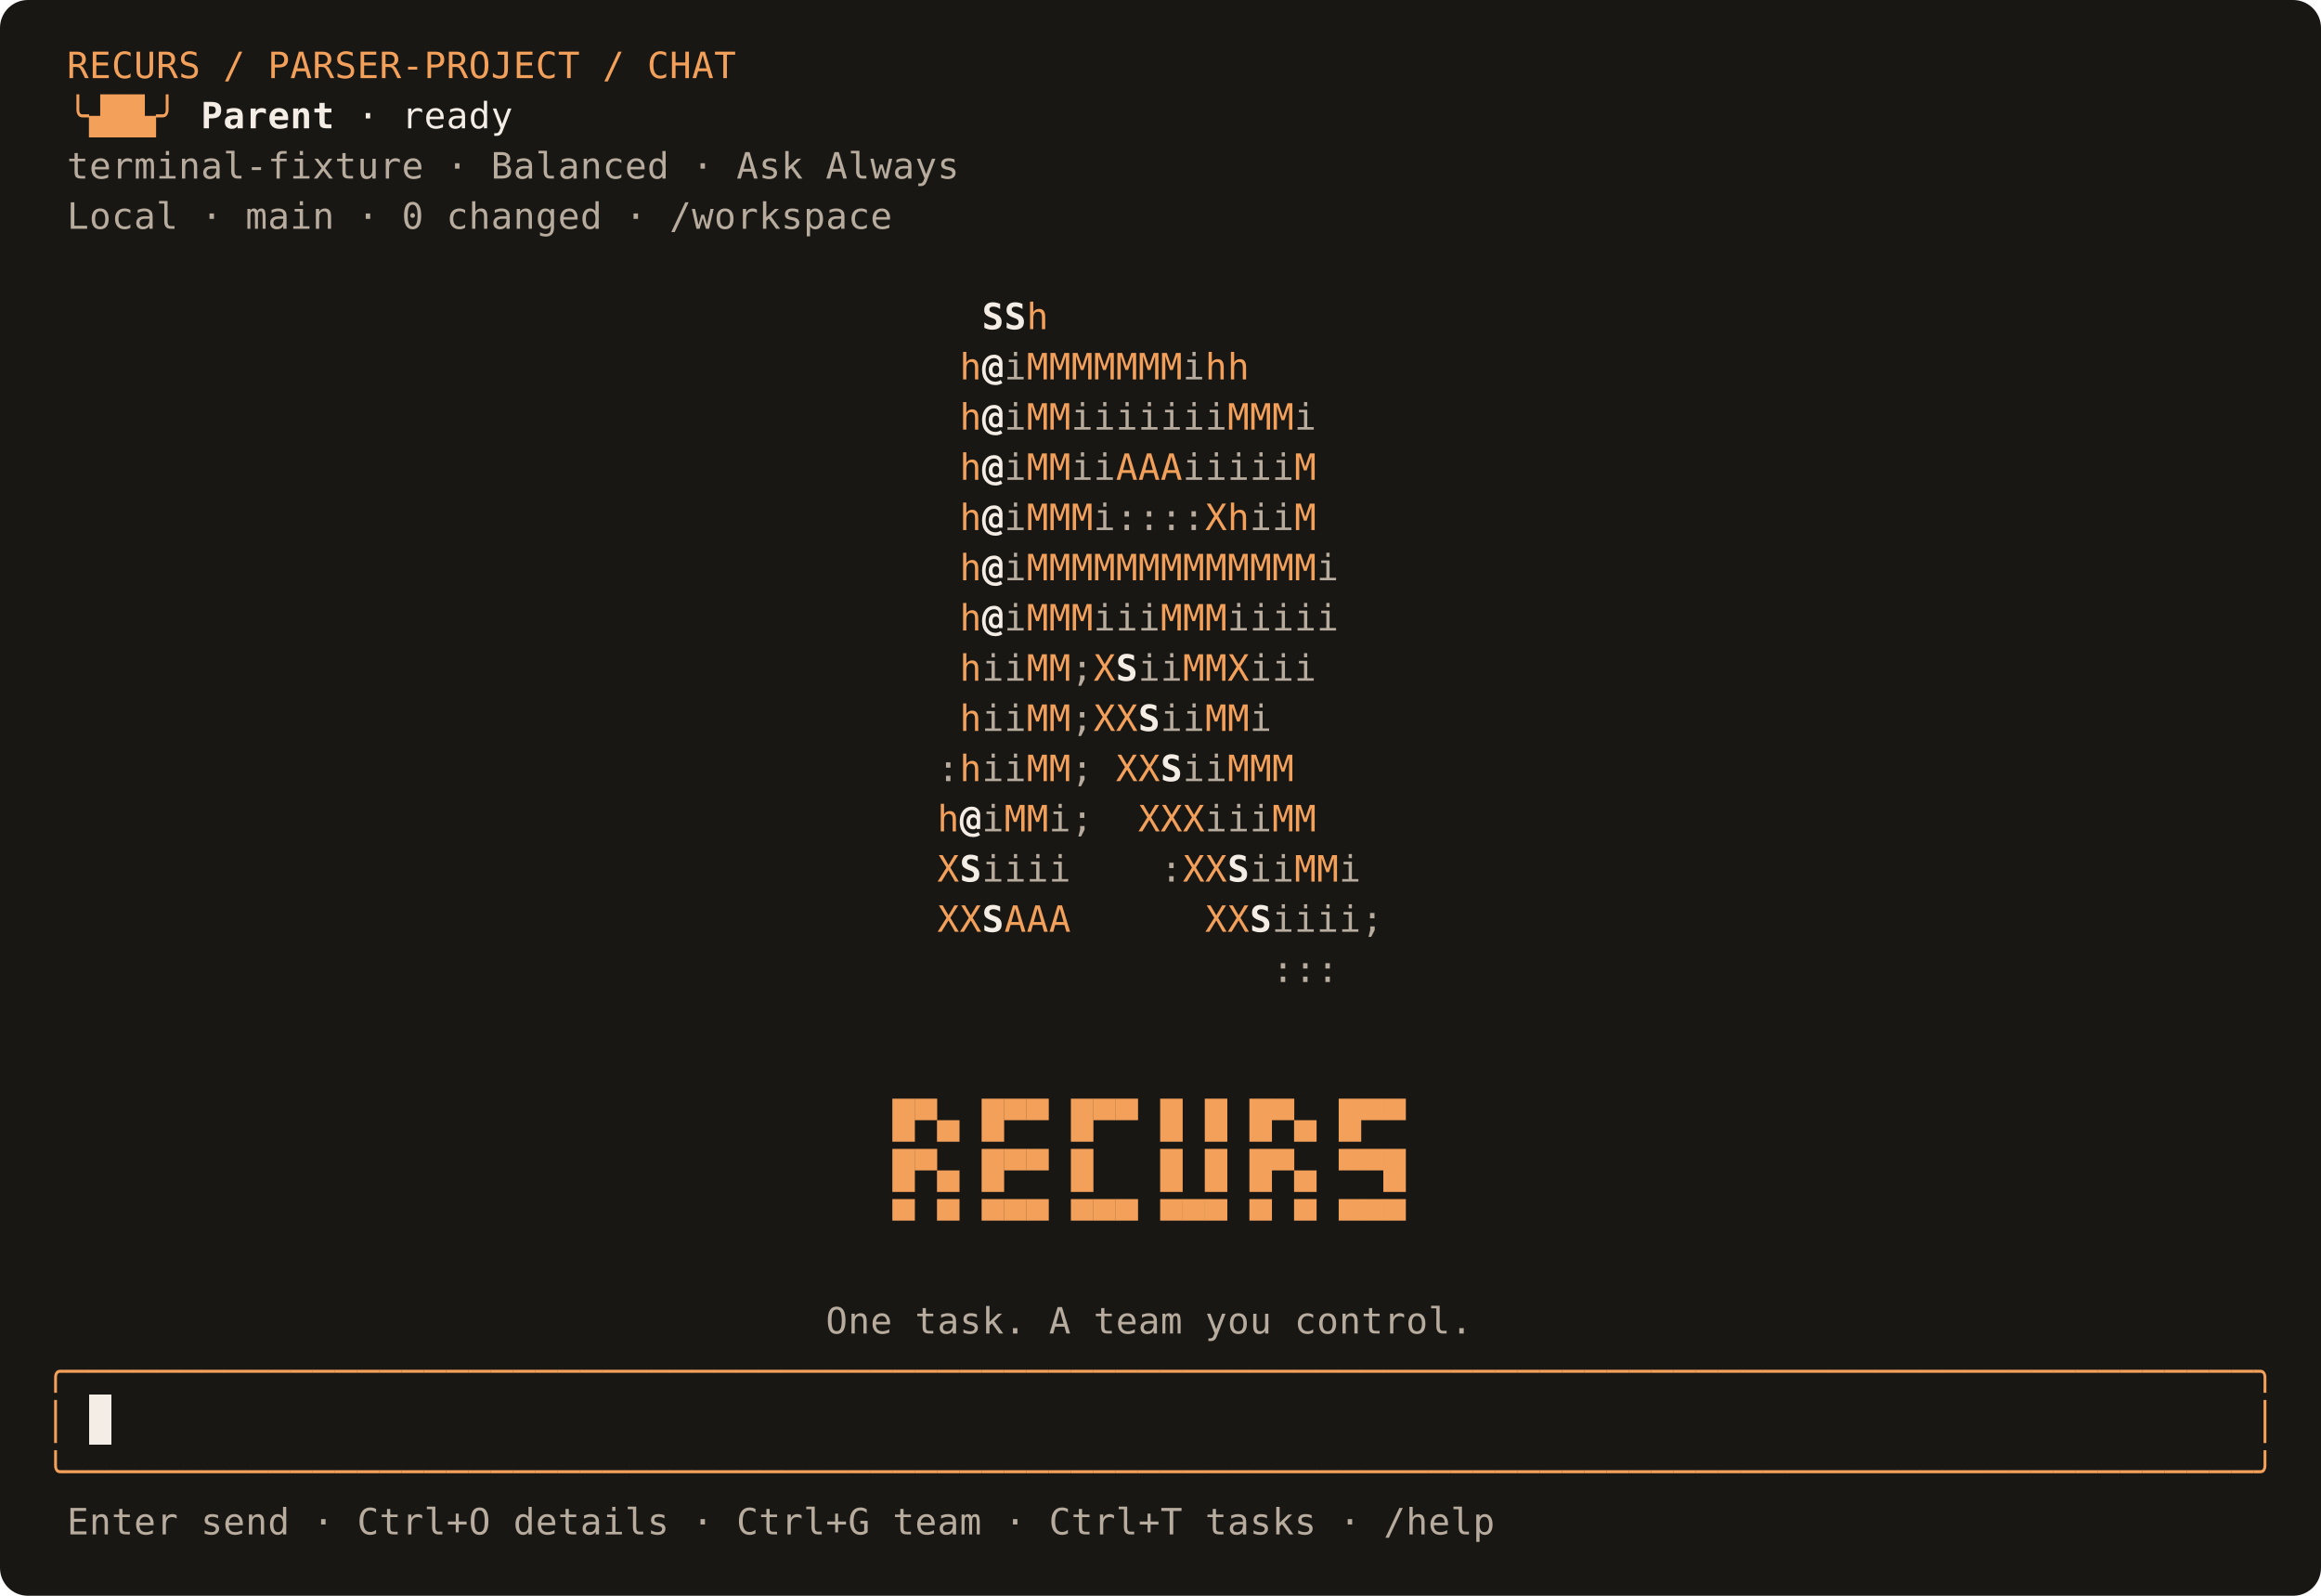
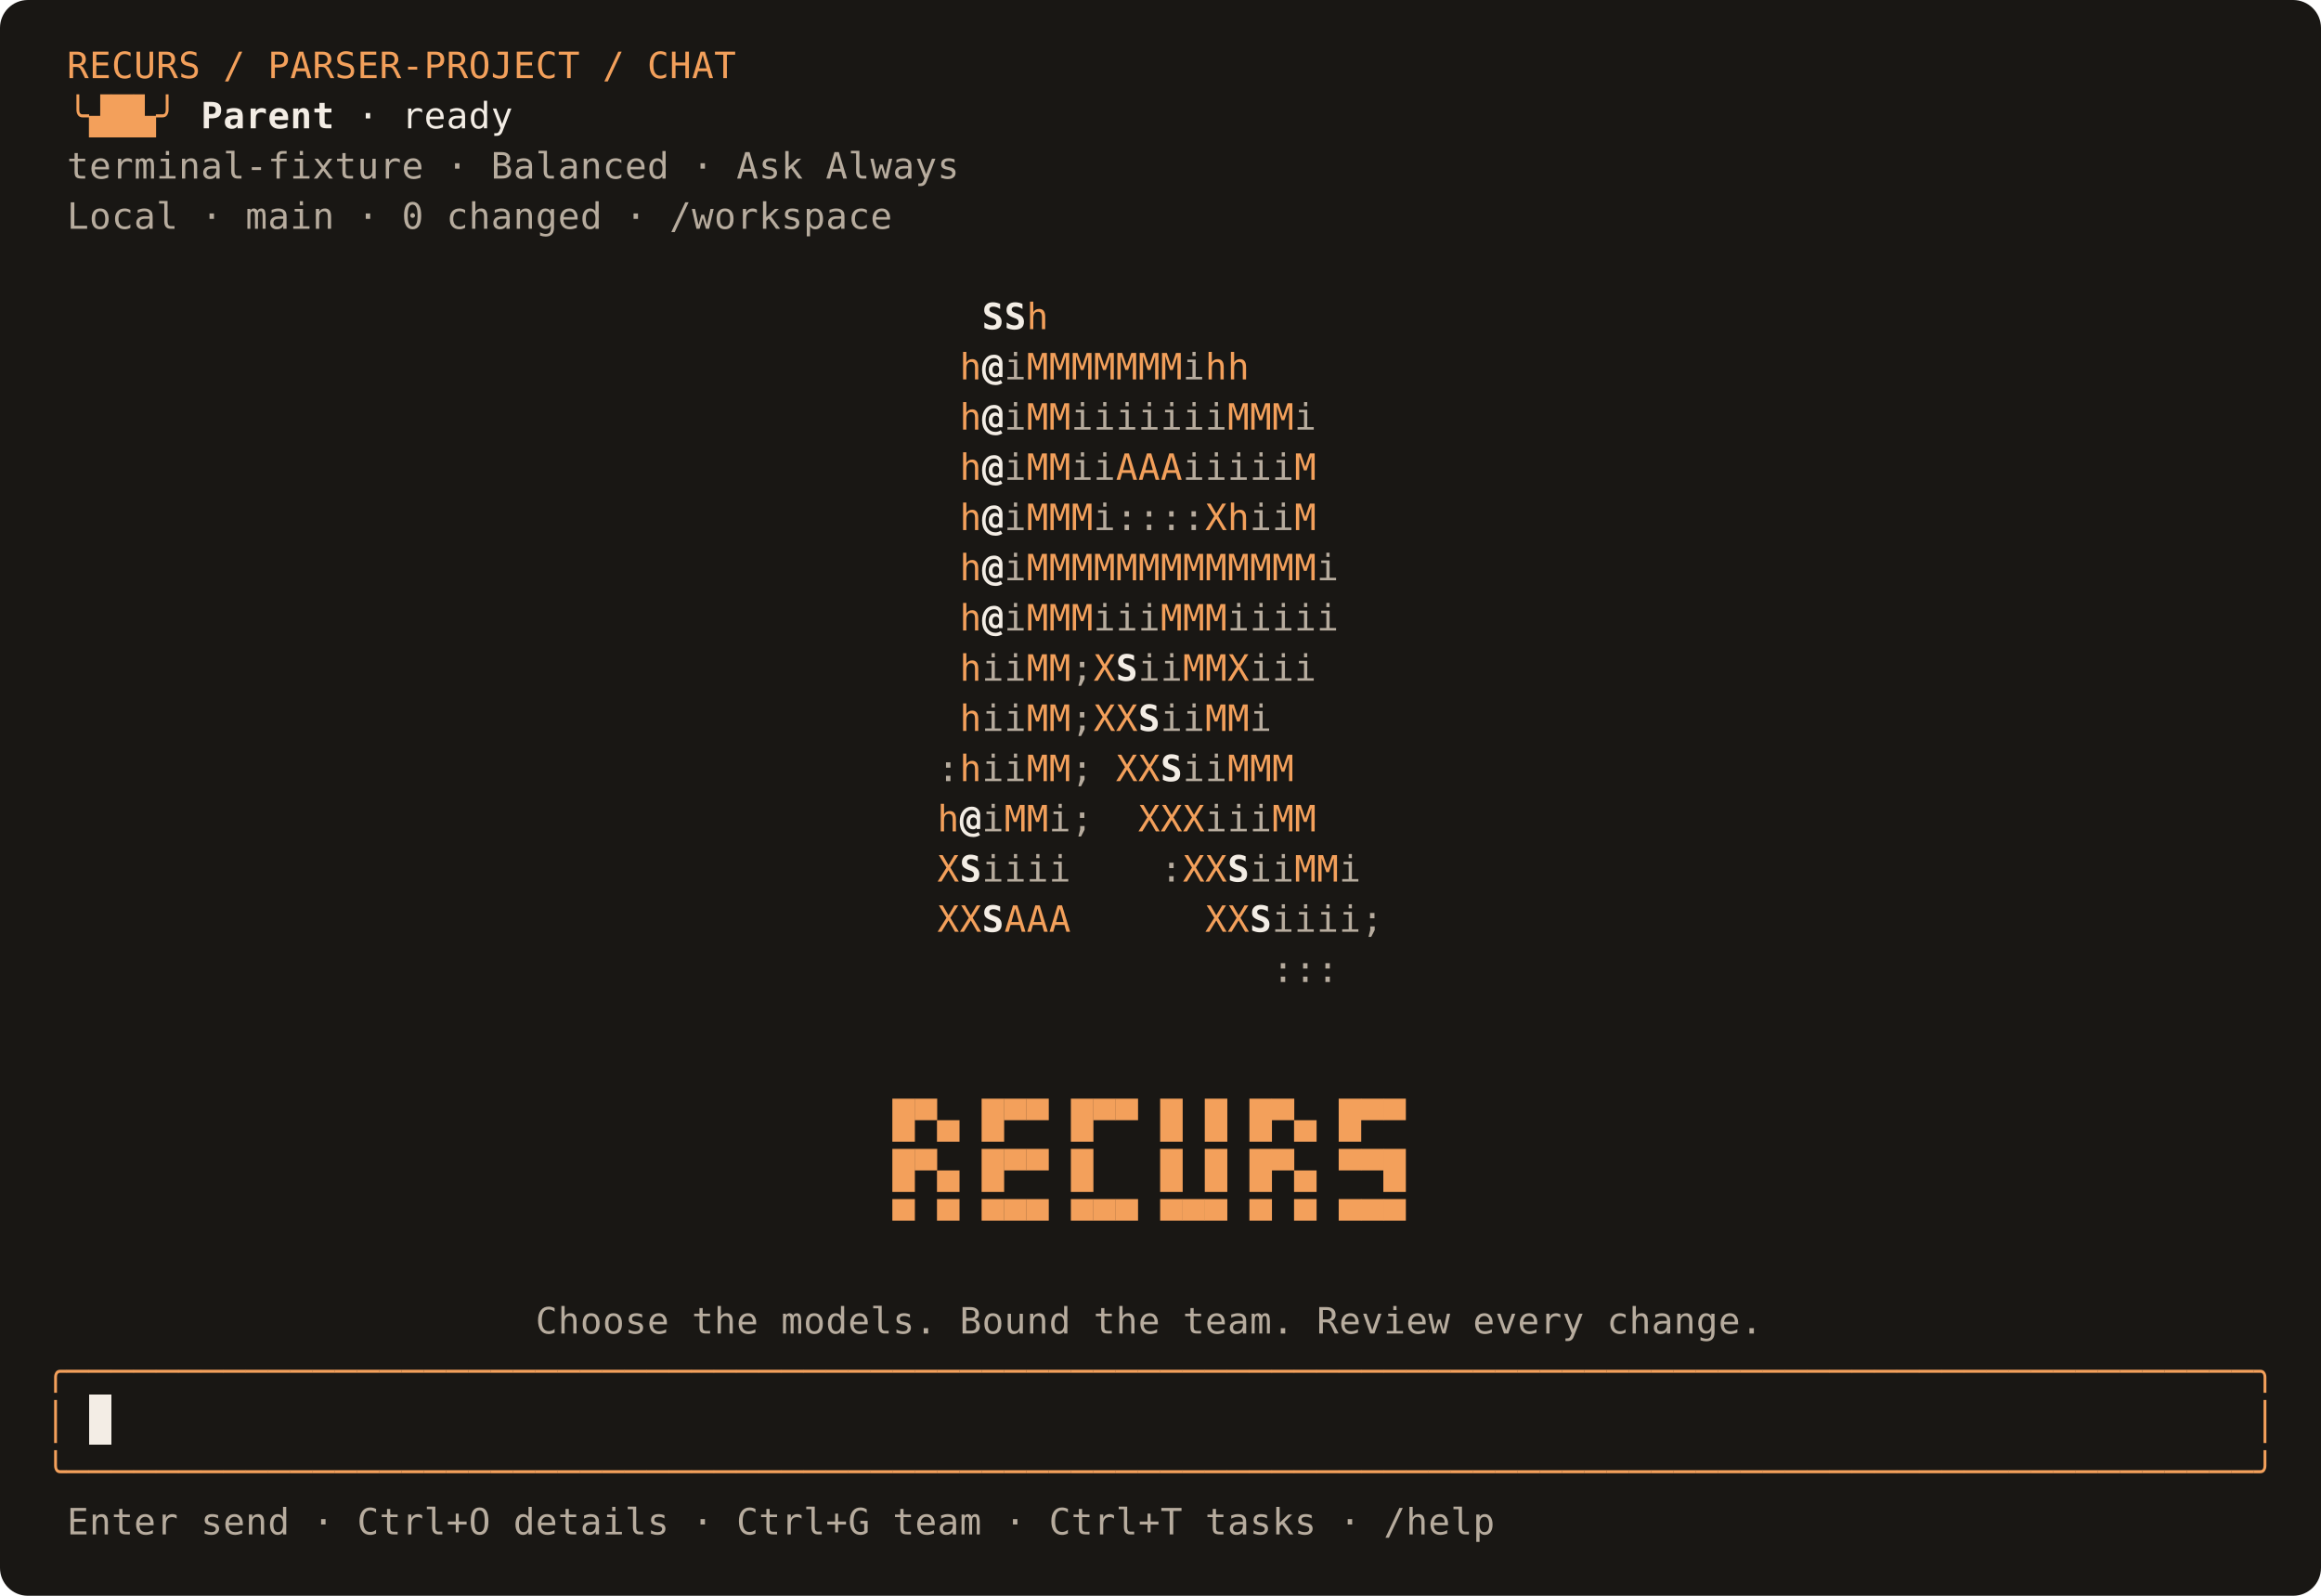
<svg xmlns="http://www.w3.org/2000/svg" width="832" height="572" viewBox="0 0 832 572" role="img" aria-label="Recurs terminal: opening">
  <rect width="832" height="572" rx="10" fill="#191714" />
  <g shape-rendering="crispEdges">
    <rect x="16" y="14" width="800" height="18" fill="#191714" />
    <rect x="16" y="32" width="800" height="18" fill="#191714" />
    <rect x="16" y="50" width="800" height="18" fill="#191714" />
    <rect x="16" y="68" width="800" height="18" fill="#191714" />
    <rect x="16" y="86" width="800" height="18" fill="#191714" />
    <rect x="16" y="104" width="800" height="18" fill="#191714" />
    <rect x="16" y="122" width="800" height="18" fill="#191714" />
    <rect x="16" y="140" width="800" height="18" fill="#191714" />
    <rect x="16" y="158" width="800" height="18" fill="#191714" />
    <rect x="16" y="176" width="800" height="18" fill="#191714" />
    <rect x="16" y="194" width="800" height="18" fill="#191714" />
    <rect x="16" y="212" width="800" height="18" fill="#191714" />
    <rect x="16" y="230" width="800" height="18" fill="#191714" />
    <rect x="16" y="248" width="800" height="18" fill="#191714" />
    <rect x="16" y="266" width="800" height="18" fill="#191714" />
    <rect x="16" y="284" width="800" height="18" fill="#191714" />
    <rect x="16" y="302" width="800" height="18" fill="#191714" />
    <rect x="16" y="320" width="800" height="18" fill="#191714" />
    <rect x="16" y="338" width="800" height="18" fill="#191714" />
    <rect x="16" y="356" width="800" height="18" fill="#191714" />
    <rect x="16" y="374" width="800" height="18" fill="#191714" />
    <rect x="16" y="392" width="800" height="18" fill="#191714" />
    <rect x="16" y="410" width="800" height="18" fill="#191714" />
    <rect x="16" y="428" width="800" height="18" fill="#191714" />
    <rect x="16" y="446" width="800" height="18" fill="#191714" />
    <rect x="16" y="464" width="800" height="18" fill="#191714" />
    <rect x="16" y="482" width="800" height="18" fill="#191714" />
    <rect x="16" y="500" width="16" height="18" fill="#191714" />
    <rect x="32" y="500" width="8" height="18" fill="#f3ede5" />
    <rect x="40" y="500" width="776" height="18" fill="#191714" />
    <rect x="16" y="518" width="800" height="18" fill="#191714" />
    <rect x="16" y="536" width="800" height="18" fill="#191714" />
  </g>
  <g font-family="monospace" font-size="13">
    <text x="24" y="28" fill="#f3a05b">R</text>
    <text x="32" y="28" fill="#f3a05b">E</text>
    <text x="40" y="28" fill="#f3a05b">C</text>
    <text x="48" y="28" fill="#f3a05b">U</text>
    <text x="56" y="28" fill="#f3a05b">R</text>
    <text x="64" y="28" fill="#f3a05b">S</text>
    <text x="80" y="28" fill="#f3a05b">/</text>
    <text x="96" y="28" fill="#f3a05b">P</text>
    <text x="104" y="28" fill="#f3a05b">A</text>
    <text x="112" y="28" fill="#f3a05b">R</text>
    <text x="120" y="28" fill="#f3a05b">S</text>
    <text x="128" y="28" fill="#f3a05b">E</text>
    <text x="136" y="28" fill="#f3a05b">R</text>
    <text x="144" y="28" fill="#f3a05b">-</text>
    <text x="152" y="28" fill="#f3a05b">P</text>
    <text x="160" y="28" fill="#f3a05b">R</text>
    <text x="168" y="28" fill="#f3a05b">O</text>
    <text x="176" y="28" fill="#f3a05b">J</text>
    <text x="184" y="28" fill="#f3a05b">E</text>
    <text x="192" y="28" fill="#f3a05b">C</text>
    <text x="200" y="28" fill="#f3a05b">T</text>
    <text x="216" y="28" fill="#f3a05b">/</text>
    <text x="232" y="28" fill="#f3a05b">C</text>
    <text x="240" y="28" fill="#f3a05b">H</text>
    <text x="248" y="28" fill="#f3a05b">A</text>
    <text x="256" y="28" fill="#f3a05b">T</text>
    <text x="24" y="46" fill="#f3a05b">╰</text>
    <text x="32" y="46" fill="#f3a05b">▟</text>
    <text x="40" y="46" fill="#f3a05b">█</text>
    <text x="48" y="46" fill="#f3a05b">▙</text>
    <text x="56" y="46" fill="#f3a05b">╯</text>
    <text x="72" y="46" fill="#f3ede5" font-weight="bold">P</text>
    <text x="80" y="46" fill="#f3ede5" font-weight="bold">a</text>
    <text x="88" y="46" fill="#f3ede5" font-weight="bold">r</text>
    <text x="96" y="46" fill="#f3ede5" font-weight="bold">e</text>
    <text x="104" y="46" fill="#f3ede5" font-weight="bold">n</text>
    <text x="112" y="46" fill="#f3ede5" font-weight="bold">t</text>
    <text x="128" y="46" fill="#f3ede5">·</text>
    <text x="144" y="46" fill="#f3ede5">r</text>
    <text x="152" y="46" fill="#f3ede5">e</text>
    <text x="160" y="46" fill="#f3ede5">a</text>
    <text x="168" y="46" fill="#f3ede5">d</text>
    <text x="176" y="46" fill="#f3ede5">y</text>
    <text x="24" y="64" fill="#b7ac9e">t</text>
    <text x="32" y="64" fill="#b7ac9e">e</text>
    <text x="40" y="64" fill="#b7ac9e">r</text>
    <text x="48" y="64" fill="#b7ac9e">m</text>
    <text x="56" y="64" fill="#b7ac9e">i</text>
    <text x="64" y="64" fill="#b7ac9e">n</text>
    <text x="72" y="64" fill="#b7ac9e">a</text>
    <text x="80" y="64" fill="#b7ac9e">l</text>
    <text x="88" y="64" fill="#b7ac9e">-</text>
    <text x="96" y="64" fill="#b7ac9e">f</text>
    <text x="104" y="64" fill="#b7ac9e">i</text>
    <text x="112" y="64" fill="#b7ac9e">x</text>
    <text x="120" y="64" fill="#b7ac9e">t</text>
    <text x="128" y="64" fill="#b7ac9e">u</text>
    <text x="136" y="64" fill="#b7ac9e">r</text>
    <text x="144" y="64" fill="#b7ac9e">e</text>
    <text x="160" y="64" fill="#b7ac9e">·</text>
    <text x="176" y="64" fill="#b7ac9e">B</text>
    <text x="184" y="64" fill="#b7ac9e">a</text>
    <text x="192" y="64" fill="#b7ac9e">l</text>
    <text x="200" y="64" fill="#b7ac9e">a</text>
    <text x="208" y="64" fill="#b7ac9e">n</text>
    <text x="216" y="64" fill="#b7ac9e">c</text>
    <text x="224" y="64" fill="#b7ac9e">e</text>
    <text x="232" y="64" fill="#b7ac9e">d</text>
    <text x="248" y="64" fill="#b7ac9e">·</text>
    <text x="264" y="64" fill="#b7ac9e">A</text>
    <text x="272" y="64" fill="#b7ac9e">s</text>
    <text x="280" y="64" fill="#b7ac9e">k</text>
    <text x="296" y="64" fill="#b7ac9e">A</text>
    <text x="304" y="64" fill="#b7ac9e">l</text>
    <text x="312" y="64" fill="#b7ac9e">w</text>
    <text x="320" y="64" fill="#b7ac9e">a</text>
    <text x="328" y="64" fill="#b7ac9e">y</text>
    <text x="336" y="64" fill="#b7ac9e">s</text>
    <text x="24" y="82" fill="#b7ac9e">L</text>
    <text x="32" y="82" fill="#b7ac9e">o</text>
    <text x="40" y="82" fill="#b7ac9e">c</text>
    <text x="48" y="82" fill="#b7ac9e">a</text>
    <text x="56" y="82" fill="#b7ac9e">l</text>
    <text x="72" y="82" fill="#b7ac9e">·</text>
    <text x="88" y="82" fill="#b7ac9e">m</text>
    <text x="96" y="82" fill="#b7ac9e">a</text>
    <text x="104" y="82" fill="#b7ac9e">i</text>
    <text x="112" y="82" fill="#b7ac9e">n</text>
    <text x="128" y="82" fill="#b7ac9e">·</text>
    <text x="144" y="82" fill="#b7ac9e">0</text>
    <text x="160" y="82" fill="#b7ac9e">c</text>
    <text x="168" y="82" fill="#b7ac9e">h</text>
    <text x="176" y="82" fill="#b7ac9e">a</text>
    <text x="184" y="82" fill="#b7ac9e">n</text>
    <text x="192" y="82" fill="#b7ac9e">g</text>
    <text x="200" y="82" fill="#b7ac9e">e</text>
    <text x="208" y="82" fill="#b7ac9e">d</text>
    <text x="224" y="82" fill="#b7ac9e">·</text>
    <text x="240" y="82" fill="#b7ac9e">/</text>
    <text x="248" y="82" fill="#b7ac9e">w</text>
    <text x="256" y="82" fill="#b7ac9e">o</text>
    <text x="264" y="82" fill="#b7ac9e">r</text>
    <text x="272" y="82" fill="#b7ac9e">k</text>
    <text x="280" y="82" fill="#b7ac9e">s</text>
    <text x="288" y="82" fill="#b7ac9e">p</text>
    <text x="296" y="82" fill="#b7ac9e">a</text>
    <text x="304" y="82" fill="#b7ac9e">c</text>
    <text x="312" y="82" fill="#b7ac9e">e</text>
    <text x="352" y="118" fill="#f3ede5" font-weight="bold">S</text>
    <text x="360" y="118" fill="#f3ede5" font-weight="bold">S</text>
    <text x="368" y="118" fill="#f3a05b">h</text>
    <text x="344" y="136" fill="#f3a05b">h</text>
    <text x="352" y="136" fill="#f3ede5" font-weight="bold">@</text>
    <text x="360" y="136" fill="#b7ac9e">i</text>
    <text x="368" y="136" fill="#f3a05b">M</text>
    <text x="376" y="136" fill="#f3a05b">M</text>
    <text x="384" y="136" fill="#f3a05b">M</text>
    <text x="392" y="136" fill="#f3a05b">M</text>
    <text x="400" y="136" fill="#f3a05b">M</text>
    <text x="408" y="136" fill="#f3a05b">M</text>
    <text x="416" y="136" fill="#f3a05b">M</text>
    <text x="424" y="136" fill="#b7ac9e">i</text>
    <text x="432" y="136" fill="#f3a05b">h</text>
    <text x="440" y="136" fill="#f3a05b">h</text>
    <text x="344" y="154" fill="#f3a05b">h</text>
    <text x="352" y="154" fill="#f3ede5" font-weight="bold">@</text>
    <text x="360" y="154" fill="#b7ac9e">i</text>
    <text x="368" y="154" fill="#f3a05b">M</text>
    <text x="376" y="154" fill="#f3a05b">M</text>
    <text x="384" y="154" fill="#b7ac9e">i</text>
    <text x="392" y="154" fill="#b7ac9e">i</text>
    <text x="400" y="154" fill="#b7ac9e">i</text>
    <text x="408" y="154" fill="#b7ac9e">i</text>
    <text x="416" y="154" fill="#b7ac9e">i</text>
    <text x="424" y="154" fill="#b7ac9e">i</text>
    <text x="432" y="154" fill="#b7ac9e">i</text>
    <text x="440" y="154" fill="#f3a05b">M</text>
    <text x="448" y="154" fill="#f3a05b">M</text>
    <text x="456" y="154" fill="#f3a05b">M</text>
    <text x="464" y="154" fill="#b7ac9e">i</text>
    <text x="344" y="172" fill="#f3a05b">h</text>
    <text x="352" y="172" fill="#f3ede5" font-weight="bold">@</text>
    <text x="360" y="172" fill="#b7ac9e">i</text>
    <text x="368" y="172" fill="#f3a05b">M</text>
    <text x="376" y="172" fill="#f3a05b">M</text>
    <text x="384" y="172" fill="#b7ac9e">i</text>
    <text x="392" y="172" fill="#b7ac9e">i</text>
    <text x="400" y="172" fill="#f3a05b">A</text>
    <text x="408" y="172" fill="#f3a05b">A</text>
    <text x="416" y="172" fill="#f3a05b">A</text>
    <text x="424" y="172" fill="#b7ac9e">i</text>
    <text x="432" y="172" fill="#b7ac9e">i</text>
    <text x="440" y="172" fill="#b7ac9e">i</text>
    <text x="448" y="172" fill="#b7ac9e">i</text>
    <text x="456" y="172" fill="#b7ac9e">i</text>
    <text x="464" y="172" fill="#f3a05b">M</text>
    <text x="344" y="190" fill="#f3a05b">h</text>
    <text x="352" y="190" fill="#f3ede5" font-weight="bold">@</text>
    <text x="360" y="190" fill="#b7ac9e">i</text>
    <text x="368" y="190" fill="#f3a05b">M</text>
    <text x="376" y="190" fill="#f3a05b">M</text>
    <text x="384" y="190" fill="#f3a05b">M</text>
    <text x="392" y="190" fill="#b7ac9e">i</text>
    <text x="400" y="190" fill="#b7ac9e">:</text>
    <text x="408" y="190" fill="#b7ac9e">:</text>
    <text x="416" y="190" fill="#b7ac9e">:</text>
    <text x="424" y="190" fill="#b7ac9e">:</text>
    <text x="432" y="190" fill="#f3a05b">X</text>
    <text x="440" y="190" fill="#f3a05b">h</text>
    <text x="448" y="190" fill="#b7ac9e">i</text>
    <text x="456" y="190" fill="#b7ac9e">i</text>
    <text x="464" y="190" fill="#f3a05b">M</text>
    <text x="344" y="208" fill="#f3a05b">h</text>
    <text x="352" y="208" fill="#f3ede5" font-weight="bold">@</text>
    <text x="360" y="208" fill="#b7ac9e">i</text>
    <text x="368" y="208" fill="#f3a05b">M</text>
    <text x="376" y="208" fill="#f3a05b">M</text>
    <text x="384" y="208" fill="#f3a05b">M</text>
    <text x="392" y="208" fill="#f3a05b">M</text>
    <text x="400" y="208" fill="#f3a05b">M</text>
    <text x="408" y="208" fill="#f3a05b">M</text>
    <text x="416" y="208" fill="#f3a05b">M</text>
    <text x="424" y="208" fill="#f3a05b">M</text>
    <text x="432" y="208" fill="#f3a05b">M</text>
    <text x="440" y="208" fill="#f3a05b">M</text>
    <text x="448" y="208" fill="#f3a05b">M</text>
    <text x="456" y="208" fill="#f3a05b">M</text>
    <text x="464" y="208" fill="#f3a05b">M</text>
    <text x="472" y="208" fill="#b7ac9e">i</text>
    <text x="344" y="226" fill="#f3a05b">h</text>
    <text x="352" y="226" fill="#f3ede5" font-weight="bold">@</text>
    <text x="360" y="226" fill="#b7ac9e">i</text>
    <text x="368" y="226" fill="#f3a05b">M</text>
    <text x="376" y="226" fill="#f3a05b">M</text>
    <text x="384" y="226" fill="#f3a05b">M</text>
    <text x="392" y="226" fill="#b7ac9e">i</text>
    <text x="400" y="226" fill="#b7ac9e">i</text>
    <text x="408" y="226" fill="#b7ac9e">i</text>
    <text x="416" y="226" fill="#f3a05b">M</text>
    <text x="424" y="226" fill="#f3a05b">M</text>
    <text x="432" y="226" fill="#f3a05b">M</text>
    <text x="440" y="226" fill="#b7ac9e">i</text>
    <text x="448" y="226" fill="#b7ac9e">i</text>
    <text x="456" y="226" fill="#b7ac9e">i</text>
    <text x="464" y="226" fill="#b7ac9e">i</text>
    <text x="472" y="226" fill="#b7ac9e">i</text>
    <text x="344" y="244" fill="#f3a05b">h</text>
    <text x="352" y="244" fill="#b7ac9e">i</text>
    <text x="360" y="244" fill="#b7ac9e">i</text>
    <text x="368" y="244" fill="#f3a05b">M</text>
    <text x="376" y="244" fill="#f3a05b">M</text>
    <text x="384" y="244" fill="#b7ac9e">;</text>
    <text x="392" y="244" fill="#f3a05b">X</text>
    <text x="400" y="244" fill="#f3ede5" font-weight="bold">S</text>
    <text x="408" y="244" fill="#b7ac9e">i</text>
    <text x="416" y="244" fill="#b7ac9e">i</text>
    <text x="424" y="244" fill="#f3a05b">M</text>
    <text x="432" y="244" fill="#f3a05b">M</text>
    <text x="440" y="244" fill="#f3a05b">X</text>
    <text x="448" y="244" fill="#b7ac9e">i</text>
    <text x="456" y="244" fill="#b7ac9e">i</text>
    <text x="464" y="244" fill="#b7ac9e">i</text>
    <text x="344" y="262" fill="#f3a05b">h</text>
    <text x="352" y="262" fill="#b7ac9e">i</text>
    <text x="360" y="262" fill="#b7ac9e">i</text>
    <text x="368" y="262" fill="#f3a05b">M</text>
    <text x="376" y="262" fill="#f3a05b">M</text>
    <text x="384" y="262" fill="#b7ac9e">;</text>
    <text x="392" y="262" fill="#f3a05b">X</text>
    <text x="400" y="262" fill="#f3a05b">X</text>
    <text x="408" y="262" fill="#f3ede5" font-weight="bold">S</text>
    <text x="416" y="262" fill="#b7ac9e">i</text>
    <text x="424" y="262" fill="#b7ac9e">i</text>
    <text x="432" y="262" fill="#f3a05b">M</text>
    <text x="440" y="262" fill="#f3a05b">M</text>
    <text x="448" y="262" fill="#b7ac9e">i</text>
    <text x="336" y="280" fill="#b7ac9e">:</text>
    <text x="344" y="280" fill="#f3a05b">h</text>
    <text x="352" y="280" fill="#b7ac9e">i</text>
    <text x="360" y="280" fill="#b7ac9e">i</text>
    <text x="368" y="280" fill="#f3a05b">M</text>
    <text x="376" y="280" fill="#f3a05b">M</text>
    <text x="384" y="280" fill="#b7ac9e">;</text>
    <text x="400" y="280" fill="#f3a05b">X</text>
    <text x="408" y="280" fill="#f3a05b">X</text>
    <text x="416" y="280" fill="#f3ede5" font-weight="bold">S</text>
    <text x="424" y="280" fill="#b7ac9e">i</text>
    <text x="432" y="280" fill="#b7ac9e">i</text>
    <text x="440" y="280" fill="#f3a05b">M</text>
    <text x="448" y="280" fill="#f3a05b">M</text>
    <text x="456" y="280" fill="#f3a05b">M</text>
    <text x="336" y="298" fill="#f3a05b">h</text>
    <text x="344" y="298" fill="#f3ede5" font-weight="bold">@</text>
    <text x="352" y="298" fill="#b7ac9e">i</text>
    <text x="360" y="298" fill="#f3a05b">M</text>
    <text x="368" y="298" fill="#f3a05b">M</text>
    <text x="376" y="298" fill="#b7ac9e">i</text>
    <text x="384" y="298" fill="#b7ac9e">;</text>
    <text x="408" y="298" fill="#f3a05b">X</text>
    <text x="416" y="298" fill="#f3a05b">X</text>
    <text x="424" y="298" fill="#f3a05b">X</text>
    <text x="432" y="298" fill="#b7ac9e">i</text>
    <text x="440" y="298" fill="#b7ac9e">i</text>
    <text x="448" y="298" fill="#b7ac9e">i</text>
    <text x="456" y="298" fill="#f3a05b">M</text>
    <text x="464" y="298" fill="#f3a05b">M</text>
    <text x="336" y="316" fill="#f3a05b">X</text>
    <text x="344" y="316" fill="#f3ede5" font-weight="bold">S</text>
    <text x="352" y="316" fill="#b7ac9e">i</text>
    <text x="360" y="316" fill="#b7ac9e">i</text>
    <text x="368" y="316" fill="#b7ac9e">i</text>
    <text x="376" y="316" fill="#b7ac9e">i</text>
    <text x="416" y="316" fill="#b7ac9e">:</text>
    <text x="424" y="316" fill="#f3a05b">X</text>
    <text x="432" y="316" fill="#f3a05b">X</text>
    <text x="440" y="316" fill="#f3ede5" font-weight="bold">S</text>
    <text x="448" y="316" fill="#b7ac9e">i</text>
    <text x="456" y="316" fill="#b7ac9e">i</text>
    <text x="464" y="316" fill="#f3a05b">M</text>
    <text x="472" y="316" fill="#f3a05b">M</text>
    <text x="480" y="316" fill="#b7ac9e">i</text>
    <text x="336" y="334" fill="#f3a05b">X</text>
    <text x="344" y="334" fill="#f3a05b">X</text>
    <text x="352" y="334" fill="#f3ede5" font-weight="bold">S</text>
    <text x="360" y="334" fill="#f3a05b">A</text>
    <text x="368" y="334" fill="#f3a05b">A</text>
    <text x="376" y="334" fill="#f3a05b">A</text>
    <text x="432" y="334" fill="#f3a05b">X</text>
    <text x="440" y="334" fill="#f3a05b">X</text>
    <text x="448" y="334" fill="#f3ede5" font-weight="bold">S</text>
    <text x="456" y="334" fill="#b7ac9e">i</text>
    <text x="464" y="334" fill="#b7ac9e">i</text>
    <text x="472" y="334" fill="#b7ac9e">i</text>
    <text x="480" y="334" fill="#b7ac9e">i</text>
    <text x="488" y="334" fill="#b7ac9e">;</text>
    <text x="456" y="352" fill="#b7ac9e">:</text>
    <text x="464" y="352" fill="#b7ac9e">:</text>
    <text x="472" y="352" fill="#b7ac9e">:</text>
    <text x="320" y="406" fill="#f3a05b">█</text>
    <text x="328" y="406" fill="#f3a05b">▀</text>
    <text x="336" y="406" fill="#f3a05b">▄</text>
    <text x="352" y="406" fill="#f3a05b">█</text>
    <text x="360" y="406" fill="#f3a05b">▀</text>
    <text x="368" y="406" fill="#f3a05b">▀</text>
    <text x="384" y="406" fill="#f3a05b">█</text>
    <text x="392" y="406" fill="#f3a05b">▀</text>
    <text x="400" y="406" fill="#f3a05b">▀</text>
    <text x="416" y="406" fill="#f3a05b">█</text>
    <text x="432" y="406" fill="#f3a05b">█</text>
    <text x="448" y="406" fill="#f3a05b">█</text>
    <text x="456" y="406" fill="#f3a05b">▀</text>
    <text x="464" y="406" fill="#f3a05b">▄</text>
    <text x="480" y="406" fill="#f3a05b">█</text>
    <text x="488" y="406" fill="#f3a05b">▀</text>
    <text x="496" y="406" fill="#f3a05b">▀</text>
    <text x="320" y="424" fill="#f3a05b">█</text>
    <text x="328" y="424" fill="#f3a05b">▀</text>
    <text x="336" y="424" fill="#f3a05b">▄</text>
    <text x="352" y="424" fill="#f3a05b">█</text>
    <text x="360" y="424" fill="#f3a05b">▀</text>
    <text x="368" y="424" fill="#f3a05b">▀</text>
    <text x="384" y="424" fill="#f3a05b">█</text>
    <text x="416" y="424" fill="#f3a05b">█</text>
    <text x="432" y="424" fill="#f3a05b">█</text>
    <text x="448" y="424" fill="#f3a05b">█</text>
    <text x="456" y="424" fill="#f3a05b">▀</text>
    <text x="464" y="424" fill="#f3a05b">▄</text>
    <text x="480" y="424" fill="#f3a05b">▀</text>
    <text x="488" y="424" fill="#f3a05b">▀</text>
    <text x="496" y="424" fill="#f3a05b">█</text>
    <text x="320" y="442" fill="#f3a05b">▀</text>
    <text x="336" y="442" fill="#f3a05b">▀</text>
    <text x="352" y="442" fill="#f3a05b">▀</text>
    <text x="360" y="442" fill="#f3a05b">▀</text>
    <text x="368" y="442" fill="#f3a05b">▀</text>
    <text x="384" y="442" fill="#f3a05b">▀</text>
    <text x="392" y="442" fill="#f3a05b">▀</text>
    <text x="400" y="442" fill="#f3a05b">▀</text>
    <text x="416" y="442" fill="#f3a05b">▀</text>
    <text x="424" y="442" fill="#f3a05b">▀</text>
    <text x="432" y="442" fill="#f3a05b">▀</text>
    <text x="448" y="442" fill="#f3a05b">▀</text>
    <text x="464" y="442" fill="#f3a05b">▀</text>
    <text x="480" y="442" fill="#f3a05b">▀</text>
    <text x="488" y="442" fill="#f3a05b">▀</text>
    <text x="496" y="442" fill="#f3a05b">▀</text>
-     <text x="296" y="478" fill="#b7ac9e">O</text>
-     <text x="304" y="478" fill="#b7ac9e">n</text>
-     <text x="312" y="478" fill="#b7ac9e">e</text>
-     <text x="328" y="478" fill="#b7ac9e">t</text>
-     <text x="336" y="478" fill="#b7ac9e">a</text>
-     <text x="344" y="478" fill="#b7ac9e">s</text>
-     <text x="352" y="478" fill="#b7ac9e">k</text>
-     <text x="360" y="478" fill="#b7ac9e">.</text>
-     <text x="376" y="478" fill="#b7ac9e">A</text>
+     <text x="192" y="478" fill="#b7ac9e">C</text>
+     <text x="200" y="478" fill="#b7ac9e">h</text>
+     <text x="208" y="478" fill="#b7ac9e">o</text>
+     <text x="216" y="478" fill="#b7ac9e">o</text>
+     <text x="224" y="478" fill="#b7ac9e">s</text>
+     <text x="232" y="478" fill="#b7ac9e">e</text>
+     <text x="248" y="478" fill="#b7ac9e">t</text>
+     <text x="256" y="478" fill="#b7ac9e">h</text>
+     <text x="264" y="478" fill="#b7ac9e">e</text>
+     <text x="280" y="478" fill="#b7ac9e">m</text>
+     <text x="288" y="478" fill="#b7ac9e">o</text>
+     <text x="296" y="478" fill="#b7ac9e">d</text>
+     <text x="304" y="478" fill="#b7ac9e">e</text>
+     <text x="312" y="478" fill="#b7ac9e">l</text>
+     <text x="320" y="478" fill="#b7ac9e">s</text>
+     <text x="328" y="478" fill="#b7ac9e">.</text>
+     <text x="344" y="478" fill="#b7ac9e">B</text>
+     <text x="352" y="478" fill="#b7ac9e">o</text>
+     <text x="360" y="478" fill="#b7ac9e">u</text>
+     <text x="368" y="478" fill="#b7ac9e">n</text>
+     <text x="376" y="478" fill="#b7ac9e">d</text>
    <text x="392" y="478" fill="#b7ac9e">t</text>
-     <text x="400" y="478" fill="#b7ac9e">e</text>
-     <text x="408" y="478" fill="#b7ac9e">a</text>
-     <text x="416" y="478" fill="#b7ac9e">m</text>
-     <text x="432" y="478" fill="#b7ac9e">y</text>
-     <text x="440" y="478" fill="#b7ac9e">o</text>
-     <text x="448" y="478" fill="#b7ac9e">u</text>
-     <text x="464" y="478" fill="#b7ac9e">c</text>
-     <text x="472" y="478" fill="#b7ac9e">o</text>
-     <text x="480" y="478" fill="#b7ac9e">n</text>
-     <text x="488" y="478" fill="#b7ac9e">t</text>
-     <text x="496" y="478" fill="#b7ac9e">r</text>
-     <text x="504" y="478" fill="#b7ac9e">o</text>
-     <text x="512" y="478" fill="#b7ac9e">l</text>
-     <text x="520" y="478" fill="#b7ac9e">.</text>
+     <text x="400" y="478" fill="#b7ac9e">h</text>
+     <text x="408" y="478" fill="#b7ac9e">e</text>
+     <text x="424" y="478" fill="#b7ac9e">t</text>
+     <text x="432" y="478" fill="#b7ac9e">e</text>
+     <text x="440" y="478" fill="#b7ac9e">a</text>
+     <text x="448" y="478" fill="#b7ac9e">m</text>
+     <text x="456" y="478" fill="#b7ac9e">.</text>
+     <text x="472" y="478" fill="#b7ac9e">R</text>
+     <text x="480" y="478" fill="#b7ac9e">e</text>
+     <text x="488" y="478" fill="#b7ac9e">v</text>
+     <text x="496" y="478" fill="#b7ac9e">i</text>
+     <text x="504" y="478" fill="#b7ac9e">e</text>
+     <text x="512" y="478" fill="#b7ac9e">w</text>
+     <text x="528" y="478" fill="#b7ac9e">e</text>
+     <text x="536" y="478" fill="#b7ac9e">v</text>
+     <text x="544" y="478" fill="#b7ac9e">e</text>
+     <text x="552" y="478" fill="#b7ac9e">r</text>
+     <text x="560" y="478" fill="#b7ac9e">y</text>
+     <text x="576" y="478" fill="#b7ac9e">c</text>
+     <text x="584" y="478" fill="#b7ac9e">h</text>
+     <text x="592" y="478" fill="#b7ac9e">a</text>
+     <text x="600" y="478" fill="#b7ac9e">n</text>
+     <text x="608" y="478" fill="#b7ac9e">g</text>
+     <text x="616" y="478" fill="#b7ac9e">e</text>
+     <text x="624" y="478" fill="#b7ac9e">.</text>
    <text x="16" y="496" fill="#f3a05b">╭</text>
    <text x="24" y="496" fill="#f3a05b">─</text>
    <text x="32" y="496" fill="#f3a05b">─</text>
    <text x="40" y="496" fill="#f3a05b">─</text>
    <text x="48" y="496" fill="#f3a05b">─</text>
    <text x="56" y="496" fill="#f3a05b">─</text>
    <text x="64" y="496" fill="#f3a05b">─</text>
    <text x="72" y="496" fill="#f3a05b">─</text>
    <text x="80" y="496" fill="#f3a05b">─</text>
    <text x="88" y="496" fill="#f3a05b">─</text>
    <text x="96" y="496" fill="#f3a05b">─</text>
    <text x="104" y="496" fill="#f3a05b">─</text>
    <text x="112" y="496" fill="#f3a05b">─</text>
    <text x="120" y="496" fill="#f3a05b">─</text>
    <text x="128" y="496" fill="#f3a05b">─</text>
    <text x="136" y="496" fill="#f3a05b">─</text>
    <text x="144" y="496" fill="#f3a05b">─</text>
    <text x="152" y="496" fill="#f3a05b">─</text>
    <text x="160" y="496" fill="#f3a05b">─</text>
    <text x="168" y="496" fill="#f3a05b">─</text>
    <text x="176" y="496" fill="#f3a05b">─</text>
    <text x="184" y="496" fill="#f3a05b">─</text>
    <text x="192" y="496" fill="#f3a05b">─</text>
    <text x="200" y="496" fill="#f3a05b">─</text>
    <text x="208" y="496" fill="#f3a05b">─</text>
    <text x="216" y="496" fill="#f3a05b">─</text>
    <text x="224" y="496" fill="#f3a05b">─</text>
    <text x="232" y="496" fill="#f3a05b">─</text>
    <text x="240" y="496" fill="#f3a05b">─</text>
    <text x="248" y="496" fill="#f3a05b">─</text>
    <text x="256" y="496" fill="#f3a05b">─</text>
    <text x="264" y="496" fill="#f3a05b">─</text>
    <text x="272" y="496" fill="#f3a05b">─</text>
    <text x="280" y="496" fill="#f3a05b">─</text>
    <text x="288" y="496" fill="#f3a05b">─</text>
    <text x="296" y="496" fill="#f3a05b">─</text>
    <text x="304" y="496" fill="#f3a05b">─</text>
    <text x="312" y="496" fill="#f3a05b">─</text>
    <text x="320" y="496" fill="#f3a05b">─</text>
    <text x="328" y="496" fill="#f3a05b">─</text>
    <text x="336" y="496" fill="#f3a05b">─</text>
    <text x="344" y="496" fill="#f3a05b">─</text>
    <text x="352" y="496" fill="#f3a05b">─</text>
    <text x="360" y="496" fill="#f3a05b">─</text>
    <text x="368" y="496" fill="#f3a05b">─</text>
    <text x="376" y="496" fill="#f3a05b">─</text>
    <text x="384" y="496" fill="#f3a05b">─</text>
    <text x="392" y="496" fill="#f3a05b">─</text>
    <text x="400" y="496" fill="#f3a05b">─</text>
    <text x="408" y="496" fill="#f3a05b">─</text>
    <text x="416" y="496" fill="#f3a05b">─</text>
    <text x="424" y="496" fill="#f3a05b">─</text>
    <text x="432" y="496" fill="#f3a05b">─</text>
    <text x="440" y="496" fill="#f3a05b">─</text>
    <text x="448" y="496" fill="#f3a05b">─</text>
    <text x="456" y="496" fill="#f3a05b">─</text>
    <text x="464" y="496" fill="#f3a05b">─</text>
    <text x="472" y="496" fill="#f3a05b">─</text>
    <text x="480" y="496" fill="#f3a05b">─</text>
    <text x="488" y="496" fill="#f3a05b">─</text>
    <text x="496" y="496" fill="#f3a05b">─</text>
    <text x="504" y="496" fill="#f3a05b">─</text>
    <text x="512" y="496" fill="#f3a05b">─</text>
    <text x="520" y="496" fill="#f3a05b">─</text>
    <text x="528" y="496" fill="#f3a05b">─</text>
    <text x="536" y="496" fill="#f3a05b">─</text>
    <text x="544" y="496" fill="#f3a05b">─</text>
    <text x="552" y="496" fill="#f3a05b">─</text>
    <text x="560" y="496" fill="#f3a05b">─</text>
    <text x="568" y="496" fill="#f3a05b">─</text>
    <text x="576" y="496" fill="#f3a05b">─</text>
    <text x="584" y="496" fill="#f3a05b">─</text>
    <text x="592" y="496" fill="#f3a05b">─</text>
    <text x="600" y="496" fill="#f3a05b">─</text>
    <text x="608" y="496" fill="#f3a05b">─</text>
    <text x="616" y="496" fill="#f3a05b">─</text>
    <text x="624" y="496" fill="#f3a05b">─</text>
    <text x="632" y="496" fill="#f3a05b">─</text>
    <text x="640" y="496" fill="#f3a05b">─</text>
    <text x="648" y="496" fill="#f3a05b">─</text>
    <text x="656" y="496" fill="#f3a05b">─</text>
    <text x="664" y="496" fill="#f3a05b">─</text>
    <text x="672" y="496" fill="#f3a05b">─</text>
    <text x="680" y="496" fill="#f3a05b">─</text>
    <text x="688" y="496" fill="#f3a05b">─</text>
    <text x="696" y="496" fill="#f3a05b">─</text>
    <text x="704" y="496" fill="#f3a05b">─</text>
    <text x="712" y="496" fill="#f3a05b">─</text>
    <text x="720" y="496" fill="#f3a05b">─</text>
    <text x="728" y="496" fill="#f3a05b">─</text>
    <text x="736" y="496" fill="#f3a05b">─</text>
    <text x="744" y="496" fill="#f3a05b">─</text>
    <text x="752" y="496" fill="#f3a05b">─</text>
    <text x="760" y="496" fill="#f3a05b">─</text>
    <text x="768" y="496" fill="#f3a05b">─</text>
    <text x="776" y="496" fill="#f3a05b">─</text>
    <text x="784" y="496" fill="#f3a05b">─</text>
    <text x="792" y="496" fill="#f3a05b">─</text>
    <text x="800" y="496" fill="#f3a05b">─</text>
    <text x="808" y="496" fill="#f3a05b">╮</text>
    <text x="16" y="514" fill="#f3a05b">│</text>
    <text x="808" y="514" fill="#f3a05b">│</text>
    <text x="16" y="532" fill="#f3a05b">╰</text>
    <text x="24" y="532" fill="#f3a05b">─</text>
    <text x="32" y="532" fill="#f3a05b">─</text>
    <text x="40" y="532" fill="#f3a05b">─</text>
    <text x="48" y="532" fill="#f3a05b">─</text>
    <text x="56" y="532" fill="#f3a05b">─</text>
    <text x="64" y="532" fill="#f3a05b">─</text>
    <text x="72" y="532" fill="#f3a05b">─</text>
    <text x="80" y="532" fill="#f3a05b">─</text>
    <text x="88" y="532" fill="#f3a05b">─</text>
    <text x="96" y="532" fill="#f3a05b">─</text>
    <text x="104" y="532" fill="#f3a05b">─</text>
    <text x="112" y="532" fill="#f3a05b">─</text>
    <text x="120" y="532" fill="#f3a05b">─</text>
    <text x="128" y="532" fill="#f3a05b">─</text>
    <text x="136" y="532" fill="#f3a05b">─</text>
    <text x="144" y="532" fill="#f3a05b">─</text>
    <text x="152" y="532" fill="#f3a05b">─</text>
    <text x="160" y="532" fill="#f3a05b">─</text>
    <text x="168" y="532" fill="#f3a05b">─</text>
    <text x="176" y="532" fill="#f3a05b">─</text>
    <text x="184" y="532" fill="#f3a05b">─</text>
    <text x="192" y="532" fill="#f3a05b">─</text>
    <text x="200" y="532" fill="#f3a05b">─</text>
    <text x="208" y="532" fill="#f3a05b">─</text>
    <text x="216" y="532" fill="#f3a05b">─</text>
    <text x="224" y="532" fill="#f3a05b">─</text>
    <text x="232" y="532" fill="#f3a05b">─</text>
    <text x="240" y="532" fill="#f3a05b">─</text>
    <text x="248" y="532" fill="#f3a05b">─</text>
    <text x="256" y="532" fill="#f3a05b">─</text>
    <text x="264" y="532" fill="#f3a05b">─</text>
    <text x="272" y="532" fill="#f3a05b">─</text>
    <text x="280" y="532" fill="#f3a05b">─</text>
    <text x="288" y="532" fill="#f3a05b">─</text>
    <text x="296" y="532" fill="#f3a05b">─</text>
    <text x="304" y="532" fill="#f3a05b">─</text>
    <text x="312" y="532" fill="#f3a05b">─</text>
    <text x="320" y="532" fill="#f3a05b">─</text>
    <text x="328" y="532" fill="#f3a05b">─</text>
    <text x="336" y="532" fill="#f3a05b">─</text>
    <text x="344" y="532" fill="#f3a05b">─</text>
    <text x="352" y="532" fill="#f3a05b">─</text>
    <text x="360" y="532" fill="#f3a05b">─</text>
    <text x="368" y="532" fill="#f3a05b">─</text>
    <text x="376" y="532" fill="#f3a05b">─</text>
    <text x="384" y="532" fill="#f3a05b">─</text>
    <text x="392" y="532" fill="#f3a05b">─</text>
    <text x="400" y="532" fill="#f3a05b">─</text>
    <text x="408" y="532" fill="#f3a05b">─</text>
    <text x="416" y="532" fill="#f3a05b">─</text>
    <text x="424" y="532" fill="#f3a05b">─</text>
    <text x="432" y="532" fill="#f3a05b">─</text>
    <text x="440" y="532" fill="#f3a05b">─</text>
    <text x="448" y="532" fill="#f3a05b">─</text>
    <text x="456" y="532" fill="#f3a05b">─</text>
    <text x="464" y="532" fill="#f3a05b">─</text>
    <text x="472" y="532" fill="#f3a05b">─</text>
    <text x="480" y="532" fill="#f3a05b">─</text>
    <text x="488" y="532" fill="#f3a05b">─</text>
    <text x="496" y="532" fill="#f3a05b">─</text>
    <text x="504" y="532" fill="#f3a05b">─</text>
    <text x="512" y="532" fill="#f3a05b">─</text>
    <text x="520" y="532" fill="#f3a05b">─</text>
    <text x="528" y="532" fill="#f3a05b">─</text>
    <text x="536" y="532" fill="#f3a05b">─</text>
    <text x="544" y="532" fill="#f3a05b">─</text>
    <text x="552" y="532" fill="#f3a05b">─</text>
    <text x="560" y="532" fill="#f3a05b">─</text>
    <text x="568" y="532" fill="#f3a05b">─</text>
    <text x="576" y="532" fill="#f3a05b">─</text>
    <text x="584" y="532" fill="#f3a05b">─</text>
    <text x="592" y="532" fill="#f3a05b">─</text>
    <text x="600" y="532" fill="#f3a05b">─</text>
    <text x="608" y="532" fill="#f3a05b">─</text>
    <text x="616" y="532" fill="#f3a05b">─</text>
    <text x="624" y="532" fill="#f3a05b">─</text>
    <text x="632" y="532" fill="#f3a05b">─</text>
    <text x="640" y="532" fill="#f3a05b">─</text>
    <text x="648" y="532" fill="#f3a05b">─</text>
    <text x="656" y="532" fill="#f3a05b">─</text>
    <text x="664" y="532" fill="#f3a05b">─</text>
    <text x="672" y="532" fill="#f3a05b">─</text>
    <text x="680" y="532" fill="#f3a05b">─</text>
    <text x="688" y="532" fill="#f3a05b">─</text>
    <text x="696" y="532" fill="#f3a05b">─</text>
    <text x="704" y="532" fill="#f3a05b">─</text>
    <text x="712" y="532" fill="#f3a05b">─</text>
    <text x="720" y="532" fill="#f3a05b">─</text>
    <text x="728" y="532" fill="#f3a05b">─</text>
    <text x="736" y="532" fill="#f3a05b">─</text>
    <text x="744" y="532" fill="#f3a05b">─</text>
    <text x="752" y="532" fill="#f3a05b">─</text>
    <text x="760" y="532" fill="#f3a05b">─</text>
    <text x="768" y="532" fill="#f3a05b">─</text>
    <text x="776" y="532" fill="#f3a05b">─</text>
    <text x="784" y="532" fill="#f3a05b">─</text>
    <text x="792" y="532" fill="#f3a05b">─</text>
    <text x="800" y="532" fill="#f3a05b">─</text>
    <text x="808" y="532" fill="#f3a05b">╯</text>
    <text x="24" y="550" fill="#b7ac9e">E</text>
    <text x="32" y="550" fill="#b7ac9e">n</text>
    <text x="40" y="550" fill="#b7ac9e">t</text>
    <text x="48" y="550" fill="#b7ac9e">e</text>
    <text x="56" y="550" fill="#b7ac9e">r</text>
    <text x="72" y="550" fill="#b7ac9e">s</text>
    <text x="80" y="550" fill="#b7ac9e">e</text>
    <text x="88" y="550" fill="#b7ac9e">n</text>
    <text x="96" y="550" fill="#b7ac9e">d</text>
    <text x="112" y="550" fill="#b7ac9e">·</text>
    <text x="128" y="550" fill="#b7ac9e">C</text>
    <text x="136" y="550" fill="#b7ac9e">t</text>
    <text x="144" y="550" fill="#b7ac9e">r</text>
    <text x="152" y="550" fill="#b7ac9e">l</text>
    <text x="160" y="550" fill="#b7ac9e">+</text>
    <text x="168" y="550" fill="#b7ac9e">O</text>
    <text x="184" y="550" fill="#b7ac9e">d</text>
    <text x="192" y="550" fill="#b7ac9e">e</text>
    <text x="200" y="550" fill="#b7ac9e">t</text>
    <text x="208" y="550" fill="#b7ac9e">a</text>
    <text x="216" y="550" fill="#b7ac9e">i</text>
    <text x="224" y="550" fill="#b7ac9e">l</text>
    <text x="232" y="550" fill="#b7ac9e">s</text>
    <text x="248" y="550" fill="#b7ac9e">·</text>
    <text x="264" y="550" fill="#b7ac9e">C</text>
    <text x="272" y="550" fill="#b7ac9e">t</text>
    <text x="280" y="550" fill="#b7ac9e">r</text>
    <text x="288" y="550" fill="#b7ac9e">l</text>
    <text x="296" y="550" fill="#b7ac9e">+</text>
    <text x="304" y="550" fill="#b7ac9e">G</text>
    <text x="320" y="550" fill="#b7ac9e">t</text>
    <text x="328" y="550" fill="#b7ac9e">e</text>
    <text x="336" y="550" fill="#b7ac9e">a</text>
    <text x="344" y="550" fill="#b7ac9e">m</text>
    <text x="360" y="550" fill="#b7ac9e">·</text>
    <text x="376" y="550" fill="#b7ac9e">C</text>
    <text x="384" y="550" fill="#b7ac9e">t</text>
    <text x="392" y="550" fill="#b7ac9e">r</text>
    <text x="400" y="550" fill="#b7ac9e">l</text>
    <text x="408" y="550" fill="#b7ac9e">+</text>
    <text x="416" y="550" fill="#b7ac9e">T</text>
    <text x="432" y="550" fill="#b7ac9e">t</text>
    <text x="440" y="550" fill="#b7ac9e">a</text>
    <text x="448" y="550" fill="#b7ac9e">s</text>
    <text x="456" y="550" fill="#b7ac9e">k</text>
    <text x="464" y="550" fill="#b7ac9e">s</text>
    <text x="480" y="550" fill="#b7ac9e">·</text>
    <text x="496" y="550" fill="#b7ac9e">/</text>
    <text x="504" y="550" fill="#b7ac9e">h</text>
    <text x="512" y="550" fill="#b7ac9e">e</text>
    <text x="520" y="550" fill="#b7ac9e">l</text>
    <text x="528" y="550" fill="#b7ac9e">p</text>
  </g>
</svg>
